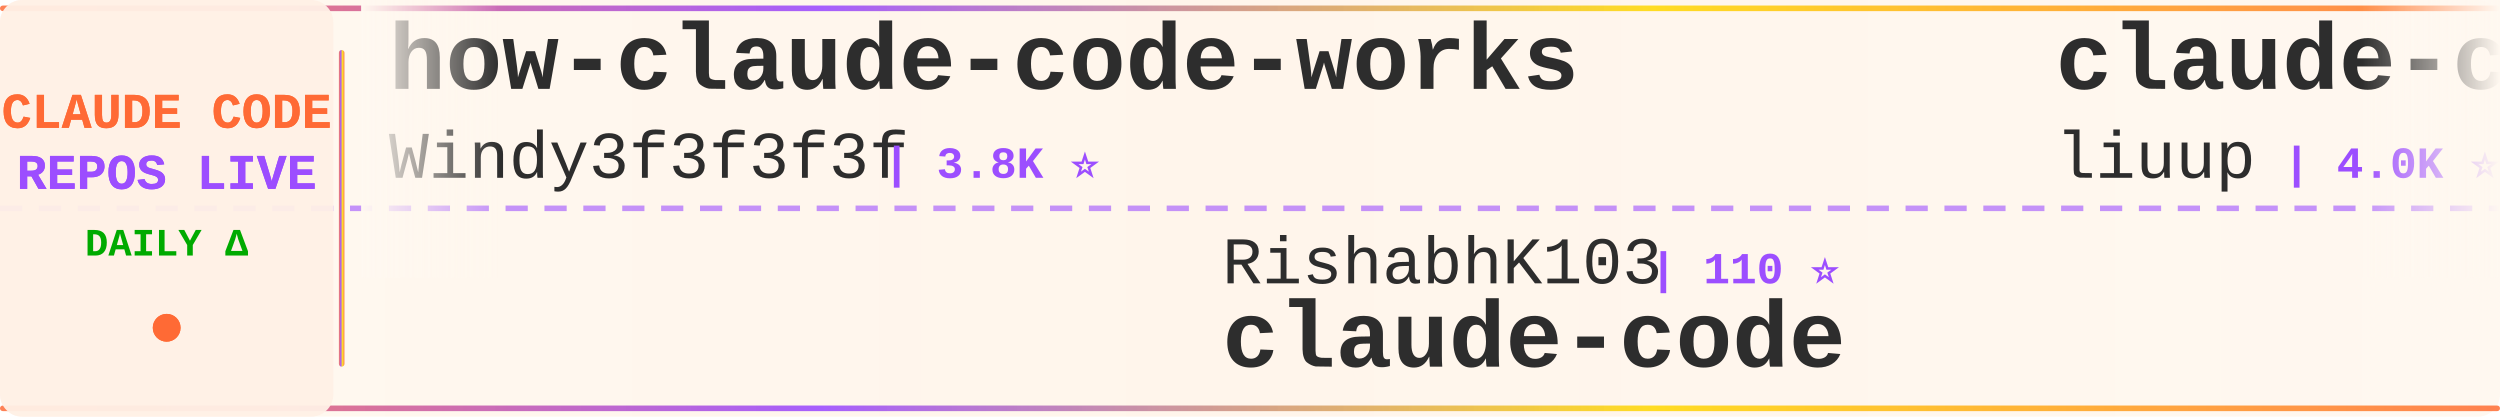
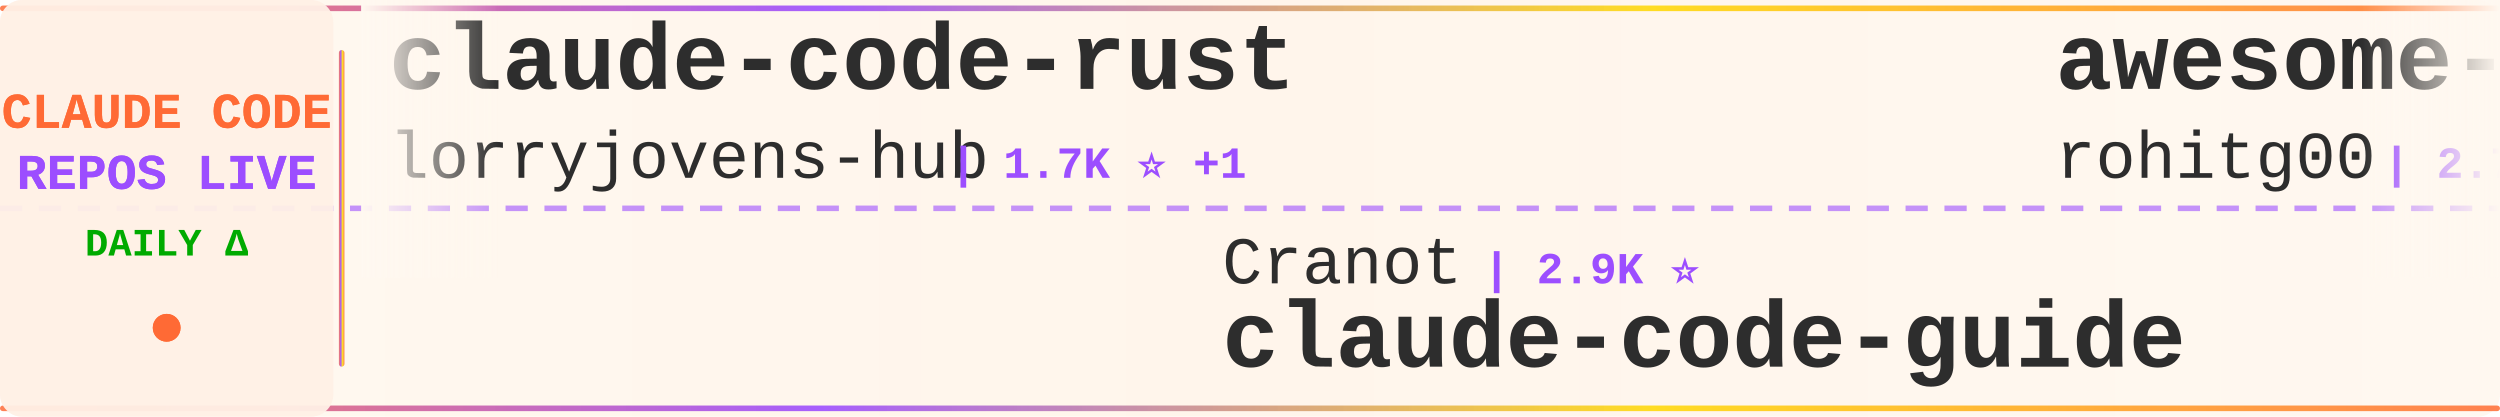
<svg xmlns="http://www.w3.org/2000/svg" width="900" height="150">
  <defs>
    <linearGradient id="tickerBg" x1="0%" y1="0%" x2="100%" y2="0%">
      <stop offset="0%" style="stop-color:#fff8f0;stop-opacity:0.98" />
      <stop offset="50%" style="stop-color:#fff5eb;stop-opacity:1" />
      <stop offset="100%" style="stop-color:#fff8f0;stop-opacity:0.98" />
    </linearGradient>
    <linearGradient id="borderGrad" x1="0%" y1="0%" x2="100%" y2="0%">
      <stop offset="0%" style="stop-color:#FF6B35;stop-opacity:0.85">
        <animate attributeName="stop-opacity" values="0.85;1;0.85" dur="2s" repeatCount="indefinite" />
      </stop>
      <stop offset="33%" style="stop-color:#9C4EFF;stop-opacity:0.9">
        <animate attributeName="stop-opacity" values="0.9;1;0.9" dur="2.2s" repeatCount="indefinite" />
      </stop>
      <stop offset="66%" style="stop-color:#FFD700;stop-opacity:0.85">
        <animate attributeName="stop-opacity" values="0.85;1;0.85" dur="1.8s" repeatCount="indefinite" />
      </stop>
      <stop offset="100%" style="stop-color:#FF6B35;stop-opacity:0.85">
        <animate attributeName="stop-opacity" values="0.85;1;0.85" dur="2s" repeatCount="indefinite" />
      </stop>
    </linearGradient>
    <filter id="textGlow">
      <feGaussianBlur stdDeviation="0.15" result="coloredBlur" />
      <feMerge>
        <feMergeNode in="coloredBlur" />
        <feMergeNode in="SourceGraphic" />
      </feMerge>
    </filter>
    <filter id="metricGlow">
      <feGaussianBlur stdDeviation="0.2" result="coloredBlur" />
      <feMerge>
        <feMergeNode in="coloredBlur" />
        <feMergeNode in="SourceGraphic" />
      </feMerge>
    </filter>
    <linearGradient id="leftFade" x1="0%" y1="0%" x2="100%" y2="0%">
      <stop offset="0%" style="stop-color:#fff8f0;stop-opacity:1" />
      <stop offset="100%" style="stop-color:#fff8f0;stop-opacity:0" />
    </linearGradient>
    <linearGradient id="rightFade" x1="0%" y1="0%" x2="100%" y2="0%">
      <stop offset="0%" style="stop-color:#fff8f0;stop-opacity:0" />
      <stop offset="100%" style="stop-color:#fff8f0;stop-opacity:1" />
    </linearGradient>
  </defs>
  <rect width="900" height="150" fill="url(#tickerBg)" rx="8" />
  <rect x="0" y="2" width="900" height="2" fill="url(#borderGrad)" rx="1" />
  <rect x="0" y="146" width="900" height="2" fill="url(#borderGrad)" rx="1" />
  <line x1="0" y1="75" x2="900" y2="75" stroke="#9C4EFF" stroke-width="2" stroke-dasharray="8 6" opacity="0.6" />
  <rect x="0" y="0" width="120" height="150" fill="#fff0e6" opacity="0.95" rx="8" />
  <text x="60" y="46" font-family="'Courier New', monospace" font-size="18" font-weight="bold" fill="#FF6B35" text-anchor="middle" filter="url(#textGlow)">
    CLAUDE CODE
  </text>
  <text x="60" y="68" font-family="'Courier New', monospace" font-size="18" font-weight="bold" fill="#9C4EFF" text-anchor="middle" filter="url(#textGlow)">
    REPOS LIVE
  </text>
  <text x="60" y="92" font-family="'Courier New', monospace" font-size="14" font-weight="bold" fill="#00aa00" text-anchor="middle">
    DAILY Δ
  </text>
  <circle cx="60" cy="118" r="5" fill="#FF6B35" filter="url(#metricGlow)">
    <animate attributeName="r" values="4;6;4" dur="1.5s" repeatCount="indefinite" />
    <animate attributeName="opacity" values="0.6;1;0.6" dur="1.5s" repeatCount="indefinite" />
  </circle>
  <rect x="122" y="18" width="2" height="114" fill="url(#borderGrad)" rx="1" />
  <clipPath id="tickerClip">
    <rect x="130" y="0" width="770" height="150" />
  </clipPath>
  <g clip-path="url(#tickerClip)">
    <g id="tickerItems">
      <animateTransform attributeName="transform" attributeType="XML" type="translate" from="0 0" to="-3000 0" dur="54s" repeatCount="indefinite" />
      <g transform="translate(0, 0)">
-         <text x="140" y="32" font-family="'Courier New', monospace" font-size="34" font-weight="bold" fill="#2d2d2d">how-claude-code-works</text>
-         <text x="140" y="64" font-family="'Courier New', monospace" font-size="24" font-weight="normal" fill="#2d2d2d" opacity="1.0">Windy3f3f3f3f</text>
-         <text x="318" y="64" font-family="'Courier New', monospace" font-size="16" font-weight="bold" fill="#9C4EFF"> | 3.8K ⭐</text>
+         <text x="140" y="32" font-family="'Courier New', monospace" font-size="34" font-weight="bold" fill="#2d2d2d">claude-code-rust</text>
+         <text x="140" y="64" font-family="'Courier New', monospace" font-size="24" font-weight="normal" fill="#2d2d2d" opacity="1.0">lorryjovens-hub</text>
+         <text x="342" y="64" font-family="'Courier New', monospace" font-size="16" font-weight="bold" fill="#9C4EFF"> | 1.7K ⭐ +1</text>
      </g>
      <g transform="translate(300, 0)">
-         <text x="140" y="102" font-family="'Courier New', monospace" font-size="24" font-weight="normal" fill="#2d2d2d" opacity="1.0">RishabhK103</text>
-         <text x="294" y="102" font-family="'Courier New', monospace" font-size="16" font-weight="bold" fill="#9C4EFF"> | 110 ⭐</text>
+         <text x="140" y="102" font-family="'Courier New', monospace" font-size="24" font-weight="normal" fill="#2d2d2d" opacity="1.0">Cranot</text>
+         <text x="234" y="102" font-family="'Courier New', monospace" font-size="16" font-weight="bold" fill="#9C4EFF"> | 2.9K ⭐</text>
+         <text x="140" y="132" font-family="'Courier New', monospace" font-size="34" font-weight="bold" fill="#2d2d2d">claude-code-guide</text>
+       </g>
+       <g transform="translate(600, 0)">
+         <text x="140" y="32" font-family="'Courier New', monospace" font-size="34" font-weight="bold" fill="#2d2d2d">awesome-claude-code-tool...</text>
+         <text x="140" y="64" font-family="'Courier New', monospace" font-size="24" font-weight="normal" fill="#2d2d2d" opacity="1.0">rohitg00</text>
+         <text x="258" y="64" font-family="'Courier New', monospace" font-size="16" font-weight="bold" fill="#9C4EFF"> | 2.7K ⭐</text>
+       </g>
+       <g transform="translate(900, 0)">
+         <text x="140" y="102" font-family="'Courier New', monospace" font-size="24" font-weight="normal" fill="#2d2d2d" opacity="1.0">Onewon</text>
+         <text x="234" y="102" font-family="'Courier New', monospace" font-size="16" font-weight="bold" fill="#9C4EFF"> | 183 ⭐</text>
        <text x="140" y="132" font-family="'Courier New', monospace" font-size="34" font-weight="bold" fill="#2d2d2d">claude-code</text>
      </g>
-       <g transform="translate(600, 0)">
-         <text x="140" y="32" font-family="'Courier New', monospace" font-size="34" font-weight="bold" fill="#2d2d2d">claude-code-analysis</text>
-         <text x="140" y="64" font-family="'Courier New', monospace" font-size="24" font-weight="normal" fill="#2d2d2d" opacity="1.0">liuup</text>
-         <text x="222" y="64" font-family="'Courier New', monospace" font-size="16" font-weight="bold" fill="#9C4EFF"> | 4.0K ⭐</text>
-       </g>
-       <g transform="translate(900, 0)">
-         <text x="140" y="102" font-family="'Courier New', monospace" font-size="24" font-weight="normal" fill="#2d2d2d" opacity="1.0">Pimzino</text>
-         <text x="246" y="102" font-family="'Courier New', monospace" font-size="16" font-weight="bold" fill="#9C4EFF"> | 3.9K ⭐ -1</text>
-         <text x="140" y="132" font-family="'Courier New', monospace" font-size="34" font-weight="bold" fill="#2d2d2d">claude-code-spec-workflo...</text>
-       </g>
      <g transform="translate(1200, 0)">
-         <text x="140" y="32" font-family="'Courier New', monospace" font-size="34" font-weight="bold" fill="#2d2d2d">claude-code-tips</text>
-         <text x="140" y="64" font-family="'Courier New', monospace" font-size="24" font-weight="normal" fill="#2d2d2d" opacity="1.0">ykdojo</text>
-         <text x="234" y="64" font-family="'Courier New', monospace" font-size="16" font-weight="bold" fill="#9C4EFF"> | 10.3K ⭐ +1</text>
+         <text x="140" y="32" font-family="'Courier New', monospace" font-size="34" font-weight="bold" fill="#2d2d2d">claude-code-source-build</text>
+         <text x="140" y="64" font-family="'Courier New', monospace" font-size="24" font-weight="normal" fill="#2d2d2d" opacity="1.0">andrew-kramer-inno</text>
+         <text x="378" y="64" font-family="'Courier New', monospace" font-size="16" font-weight="bold" fill="#9C4EFF"> | 593 ⭐</text>
      </g>
      <g transform="translate(1500, 0)">
-         <text x="140" y="102" font-family="'Courier New', monospace" font-size="24" font-weight="normal" fill="#2d2d2d" opacity="1.0">OneRedOak</text>
-         <text x="270" y="102" font-family="'Courier New', monospace" font-size="16" font-weight="bold" fill="#9C4EFF"> | 3.9K ⭐</text>
-         <text x="140" y="132" font-family="'Courier New', monospace" font-size="34" font-weight="bold" fill="#2d2d2d">claude-code-workflows</text>
+         <text x="140" y="102" font-family="'Courier New', monospace" font-size="24" font-weight="normal" fill="#2d2d2d" opacity="1.0">OrcaWhisper</text>
+         <text x="294" y="102" font-family="'Courier New', monospace" font-size="16" font-weight="bold" fill="#9C4EFF"> | 105 ⭐</text>
+         <text x="140" y="132" font-family="'Courier New', monospace" font-size="34" font-weight="bold" fill="#2d2d2d">Claude-Code</text>
      </g>
      <g transform="translate(1800, 0)">
-         <text x="140" y="32" font-family="'Courier New', monospace" font-size="34" font-weight="bold" fill="#2d2d2d">claude-code-action</text>
-         <text x="140" y="64" font-family="'Courier New', monospace" font-size="24" font-weight="normal" fill="#2d2d2d" opacity="1.0">anthropics</text>
-         <text x="282" y="64" font-family="'Courier New', monospace" font-size="16" font-weight="bold" fill="#9C4EFF"> | 9.6K ⭐ +2</text>
+         <text x="140" y="32" font-family="'Courier New', monospace" font-size="34" font-weight="bold" fill="#2d2d2d">Dive-into-Claude-Code</text>
+         <text x="140" y="64" font-family="'Courier New', monospace" font-size="24" font-weight="normal" fill="#2d2d2d" opacity="1.0">VILA-Lab</text>
+         <text x="258" y="64" font-family="'Courier New', monospace" font-size="16" font-weight="bold" fill="#9C4EFF"> | 2.2K ⭐ +1</text>
      </g>
      <g transform="translate(2100, 0)">
-         <text x="140" y="102" font-family="'Courier New', monospace" font-size="24" font-weight="normal" fill="#2d2d2d" opacity="1.0">wanshuiyin</text>
-         <text x="282" y="102" font-family="'Courier New', monospace" font-size="16" font-weight="bold" fill="#9C4EFF"> | 17.9K ⭐ +4</text>
-         <text x="140" y="132" font-family="'Courier New', monospace" font-size="34" font-weight="bold" fill="#2d2d2d">Auto-claude-code-researc...</text>
+         <text x="140" y="102" font-family="'Courier New', monospace" font-size="24" font-weight="normal" fill="#2d2d2d" opacity="1.0">Alishahryar1</text>
+         <text x="306" y="102" font-family="'Courier New', monospace" font-size="16" font-weight="bold" fill="#9C4EFF"> | 62.7K ⭐ +38</text>
+         <text x="140" y="132" font-family="'Courier New', monospace" font-size="34" font-weight="bold" fill="#2d2d2d">free-claude-code</text>
      </g>
      <g transform="translate(2400, 0)">
-         <text x="140" y="32" font-family="'Courier New', monospace" font-size="34" font-weight="bold" fill="#2d2d2d">ralph-claude-code</text>
-         <text x="140" y="64" font-family="'Courier New', monospace" font-size="24" font-weight="normal" fill="#2d2d2d" opacity="1.0">frankbria</text>
-         <text x="270" y="64" font-family="'Courier New', monospace" font-size="16" font-weight="bold" fill="#9C4EFF"> | 9.7K ⭐</text>
+         <text x="140" y="32" font-family="'Courier New', monospace" font-size="34" font-weight="bold" fill="#2d2d2d">ClaudeCode</text>
+         <text x="140" y="64" font-family="'Courier New', monospace" font-size="24" font-weight="normal" fill="#2d2d2d" opacity="1.0">guanshan</text>
+         <text x="258" y="64" font-family="'Courier New', monospace" font-size="16" font-weight="bold" fill="#9C4EFF"> | 61 ⭐</text>
      </g>
      <g transform="translate(2700, 0)">
-         <text x="140" y="102" font-family="'Courier New', monospace" font-size="24" font-weight="normal" fill="#2d2d2d" opacity="1.0">lorryjovens-hub</text>
-         <text x="342" y="102" font-family="'Courier New', monospace" font-size="16" font-weight="bold" fill="#9C4EFF"> | 1.7K ⭐</text>
-         <text x="140" y="132" font-family="'Courier New', monospace" font-size="34" font-weight="bold" fill="#2d2d2d">claude-code-rust</text>
+         <text x="140" y="102" font-family="'Courier New', monospace" font-size="24" font-weight="normal" fill="#2d2d2d" opacity="1.0">Chachamaru127</text>
+         <text x="318" y="102" font-family="'Courier New', monospace" font-size="16" font-weight="bold" fill="#9C4EFF"> | 3.2K ⭐</text>
+         <text x="140" y="132" font-family="'Courier New', monospace" font-size="34" font-weight="bold" fill="#2d2d2d">claude-code-harness</text>
      </g>
      <g transform="translate(3000, 0)">
-         <text x="140" y="32" font-family="'Courier New', monospace" font-size="34" font-weight="bold" fill="#2d2d2d">how-claude-code-works</text>
-         <text x="140" y="64" font-family="'Courier New', monospace" font-size="24" font-weight="normal" fill="#2d2d2d" opacity="1.0">Windy3f3f3f3f</text>
-         <text x="318" y="64" font-family="'Courier New', monospace" font-size="16" font-weight="bold" fill="#9C4EFF"> | 3.8K ⭐</text>
+         <text x="140" y="32" font-family="'Courier New', monospace" font-size="34" font-weight="bold" fill="#2d2d2d">claude-code-rust</text>
+         <text x="140" y="64" font-family="'Courier New', monospace" font-size="24" font-weight="normal" fill="#2d2d2d" opacity="1.0">lorryjovens-hub</text>
+         <text x="342" y="64" font-family="'Courier New', monospace" font-size="16" font-weight="bold" fill="#9C4EFF"> | 1.7K ⭐ +1</text>
      </g>
      <g transform="translate(3300, 0)">
-         <text x="140" y="102" font-family="'Courier New', monospace" font-size="24" font-weight="normal" fill="#2d2d2d" opacity="1.0">RishabhK103</text>
-         <text x="294" y="102" font-family="'Courier New', monospace" font-size="16" font-weight="bold" fill="#9C4EFF"> | 110 ⭐</text>
-         <text x="140" y="132" font-family="'Courier New', monospace" font-size="34" font-weight="bold" fill="#2d2d2d">claude-code</text>
+         <text x="140" y="102" font-family="'Courier New', monospace" font-size="24" font-weight="normal" fill="#2d2d2d" opacity="1.0">Cranot</text>
+         <text x="234" y="102" font-family="'Courier New', monospace" font-size="16" font-weight="bold" fill="#9C4EFF"> | 2.9K ⭐</text>
+         <text x="140" y="132" font-family="'Courier New', monospace" font-size="34" font-weight="bold" fill="#2d2d2d">claude-code-guide</text>
      </g>
      <g transform="translate(3600, 0)">
-         <text x="140" y="32" font-family="'Courier New', monospace" font-size="34" font-weight="bold" fill="#2d2d2d">claude-code-analysis</text>
-         <text x="140" y="64" font-family="'Courier New', monospace" font-size="24" font-weight="normal" fill="#2d2d2d" opacity="1.0">liuup</text>
-         <text x="222" y="64" font-family="'Courier New', monospace" font-size="16" font-weight="bold" fill="#9C4EFF"> | 4.0K ⭐</text>
+         <text x="140" y="32" font-family="'Courier New', monospace" font-size="34" font-weight="bold" fill="#2d2d2d">awesome-claude-code-tool...</text>
+         <text x="140" y="64" font-family="'Courier New', monospace" font-size="24" font-weight="normal" fill="#2d2d2d" opacity="1.0">rohitg00</text>
+         <text x="258" y="64" font-family="'Courier New', monospace" font-size="16" font-weight="bold" fill="#9C4EFF"> | 2.7K ⭐</text>
      </g>
      <g transform="translate(3900, 0)">
-         <text x="140" y="102" font-family="'Courier New', monospace" font-size="24" font-weight="normal" fill="#2d2d2d" opacity="1.0">Pimzino</text>
-         <text x="246" y="102" font-family="'Courier New', monospace" font-size="16" font-weight="bold" fill="#9C4EFF"> | 3.9K ⭐ -1</text>
-         <text x="140" y="132" font-family="'Courier New', monospace" font-size="34" font-weight="bold" fill="#2d2d2d">claude-code-spec-workflo...</text>
+         <text x="140" y="102" font-family="'Courier New', monospace" font-size="24" font-weight="normal" fill="#2d2d2d" opacity="1.0">Onewon</text>
+         <text x="234" y="102" font-family="'Courier New', monospace" font-size="16" font-weight="bold" fill="#9C4EFF"> | 183 ⭐</text>
+         <text x="140" y="132" font-family="'Courier New', monospace" font-size="34" font-weight="bold" fill="#2d2d2d">claude-code</text>
      </g>
    </g>
  </g>
  <rect x="130" y="0" width="50" height="100" fill="url(#leftFade)" />
  <rect x="850" y="0" width="50" height="100" fill="url(#rightFade)" />
</svg>
